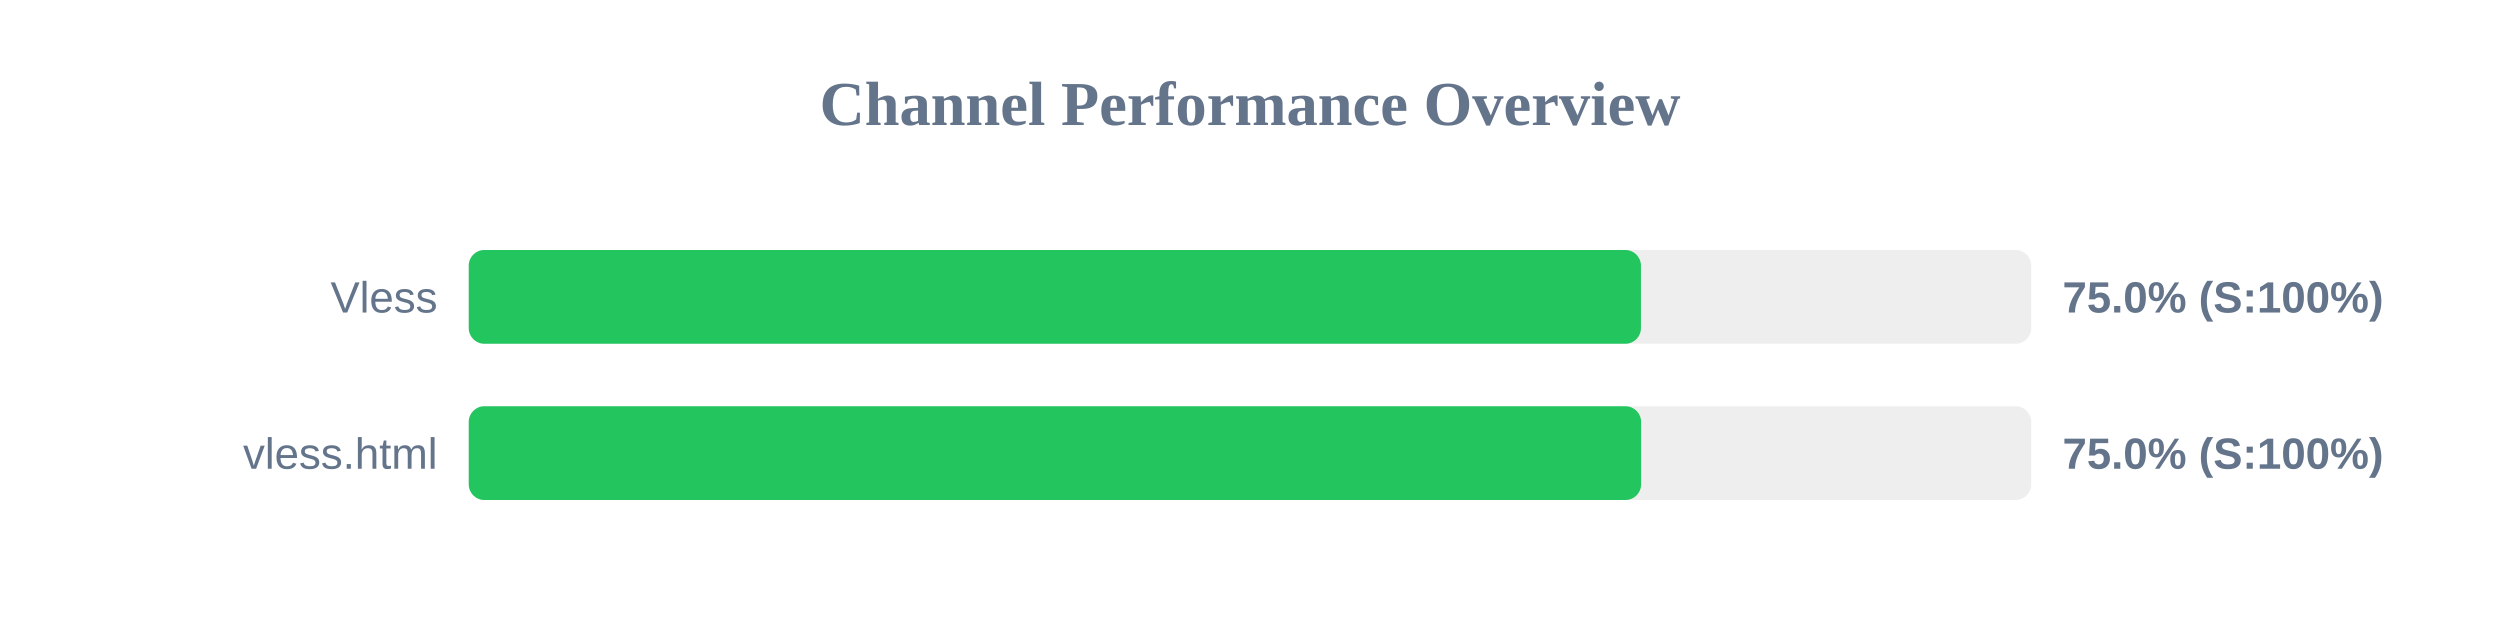
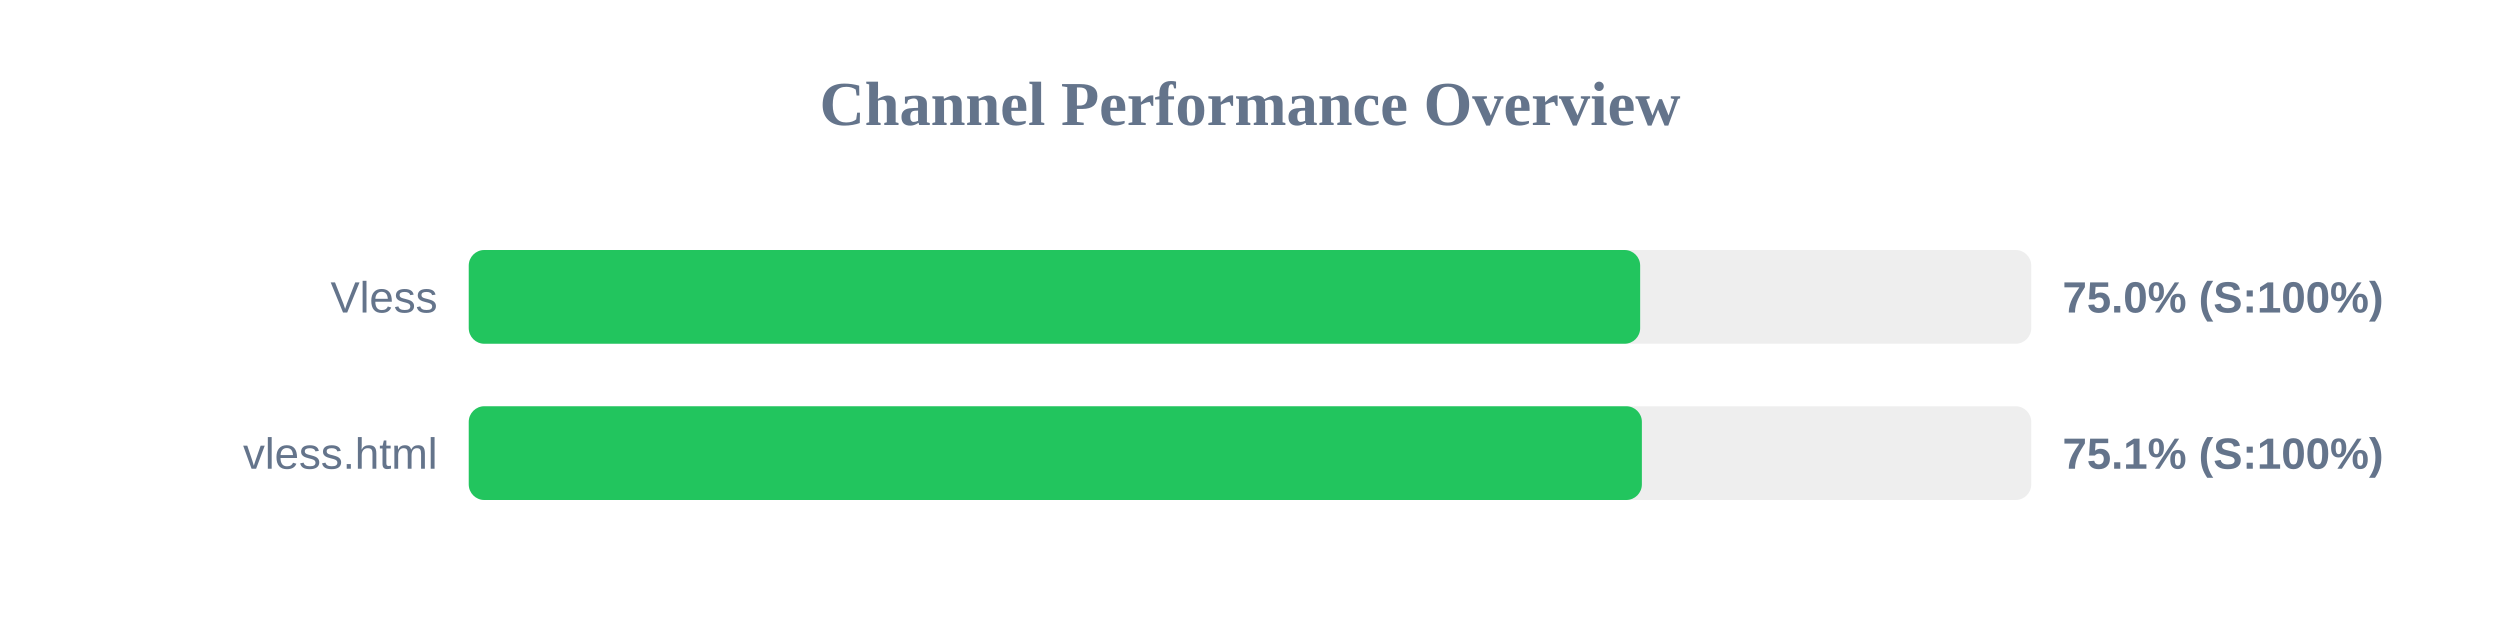
<svg xmlns="http://www.w3.org/2000/svg" width="800" height="200" version="1.1">
  <style>
        .row { font: 14px Arial; fill: #64748b; }
        .score { font: bold 14px Arial; fill: #64748b; }
    </style>
  <text x="400" y="40" text-anchor="middle" font-size="20px" font-weight="bold" fill="#64748b">Channel Performance Overview</text>
  <rect x="150" y="80" width="500" height="30" fill="#eee" rx="5" />
-   <rect x="150" y="80" width="375.1" height="30" fill="#22c55e" rx="5" />
+   <rect x="150" y="80" width="374.85" height="30" fill="#22c55e" rx="5" />
  <text x="140" y="100" text-anchor="end" class="row">Vless</text>
  <text x="660" y="100" text-anchor="start" class="score">75.0% (S:100%)</text>
  <rect x="150" y="130" width="500" height="30" fill="#eee" rx="5" />
-   <rect x="150" y="130" width="375.15" height="30" fill="#22c55e" rx="5" />
+   <rect x="150" y="130" width="375.4" height="30" fill="#22c55e" rx="5" />
  <text x="140" y="150" text-anchor="end" class="row">vless.html</text>
-   <text x="660" y="150" text-anchor="start" class="score">75.0% (S:100%)</text>
+   <text x="660" y="150" text-anchor="start" class="score">75.1% (S:100%)</text>
</svg>
